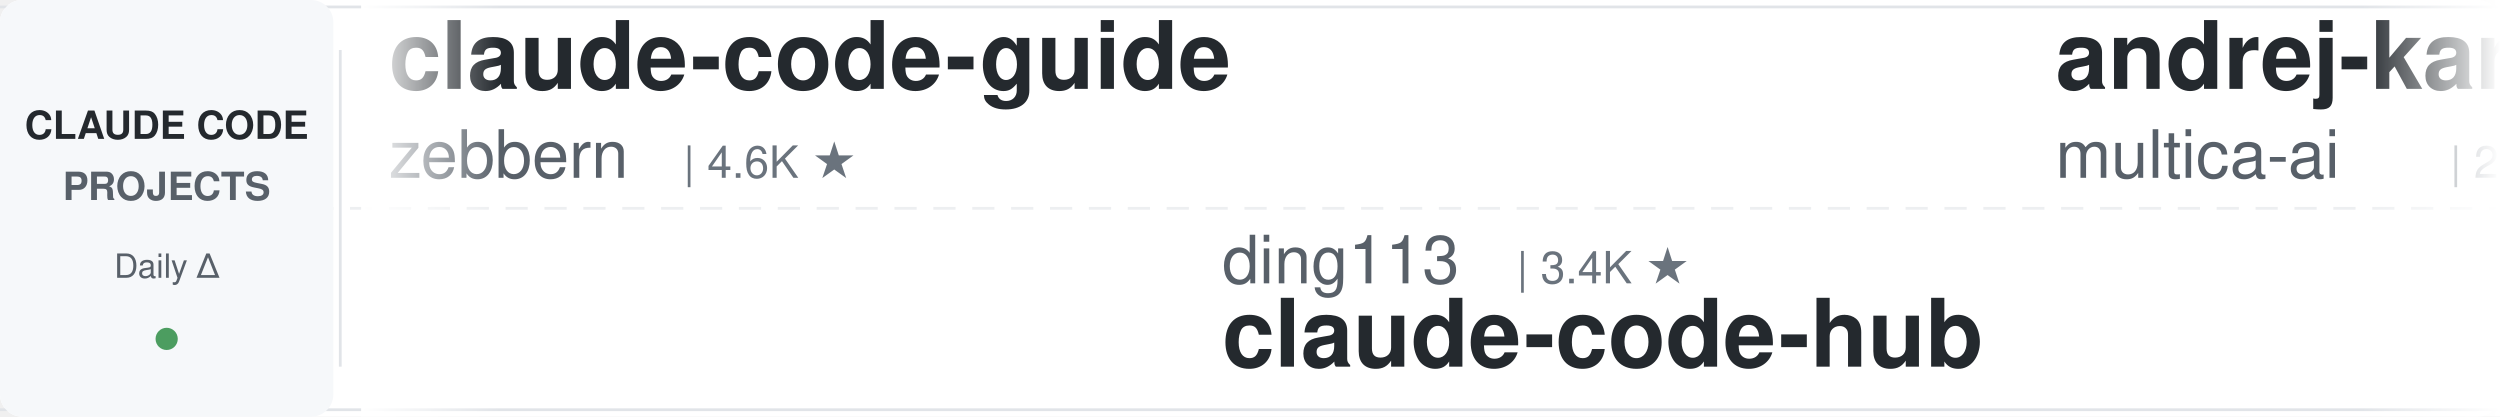
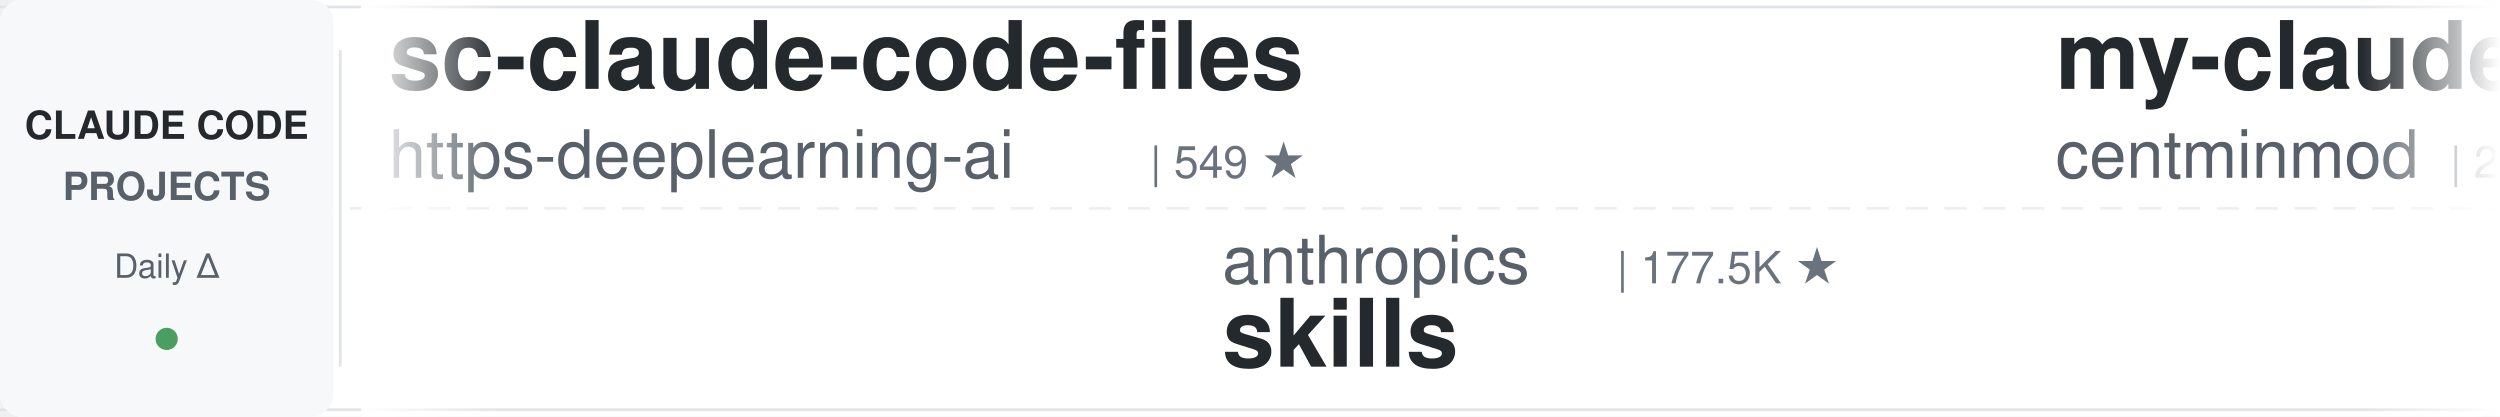
<svg xmlns="http://www.w3.org/2000/svg" width="900" height="150">
  <defs>
    <linearGradient id="leftFade" x1="0%" y1="0%" x2="100%" y2="0%">
      <stop offset="0%" style="stop-color:#ffffff;stop-opacity:1" />
      <stop offset="100%" style="stop-color:#ffffff;stop-opacity:0" />
    </linearGradient>
    <linearGradient id="rightFade" x1="0%" y1="0%" x2="100%" y2="0%">
      <stop offset="0%" style="stop-color:#ffffff;stop-opacity:0" />
      <stop offset="100%" style="stop-color:#ffffff;stop-opacity:1" />
    </linearGradient>
  </defs>
  <rect width="900" height="150" fill="#ffffff" rx="8" />
  <rect x="0" y="2" width="900" height="1" fill="#e1e4e8" />
  <rect x="0" y="147" width="900" height="1" fill="#e1e4e8" />
  <line x1="0" y1="75" x2="900" y2="75" stroke="#e1e4e8" stroke-width="1" stroke-dasharray="8 6" opacity="0.6" />
  <rect x="0" y="0" width="120" height="150" fill="#f6f8fa" rx="8" />
  <text x="60" y="50" font-family="-apple-system, BlinkMacSystemFont, 'Segoe UI', Helvetica, Arial, sans-serif" font-size="14" font-weight="600" fill="#24292e" text-anchor="middle">CLAUDE CODE</text>
  <text x="60" y="72" font-family="-apple-system, BlinkMacSystemFont, 'Segoe UI', Helvetica, Arial, sans-serif" font-size="14" font-weight="600" fill="#586069" text-anchor="middle">PROJECTS</text>
  <text x="60" y="100" font-family="-apple-system, BlinkMacSystemFont, 'Segoe UI', Helvetica, Arial, sans-serif" font-size="12" font-weight="500" fill="#586069" text-anchor="middle">Daily Δ</text>
  <circle cx="60" cy="122" r="4" fill="#22863a" opacity="0.8" />
  <rect x="122" y="18" width="1" height="114" fill="#e1e4e8" />
  <clipPath id="tickerClip">
    <rect x="130" y="0" width="770" height="150" />
  </clipPath>
  <g clip-path="url(#tickerClip)">
    <g id="tickerItems">
      <animateTransform attributeName="transform" attributeType="XML" type="translate" from="0 0" to="-3000 0" dur="54s" repeatCount="indefinite" />
      <g transform="translate(0, 0)">
-         <text x="140" y="32" font-family="-apple-system, BlinkMacSystemFont, 'Segoe UI', Helvetica, Arial, sans-serif" font-size="34" font-weight="600" fill="#24292e">claude-code-guide</text>
-         <text x="140" y="64" font-family="-apple-system, BlinkMacSystemFont, 'Segoe UI', Helvetica, Arial, sans-serif" font-size="24" font-weight="400" fill="#586069">zebbern</text>
-         <text x="246" y="64" font-family="-apple-system, BlinkMacSystemFont, 'Segoe UI', Helvetica, Arial, sans-serif" font-size="16" font-weight="500" fill="#6a737d">| 4.6K ★</text>
+         <text x="140" y="32" font-family="-apple-system, BlinkMacSystemFont, 'Segoe UI', Helvetica, Arial, sans-serif" font-size="34" font-weight="600" fill="#24292e">sc-claude-code-files</text>
+         <text x="140" y="64" font-family="-apple-system, BlinkMacSystemFont, 'Segoe UI', Helvetica, Arial, sans-serif" font-size="24" font-weight="400" fill="#586069">https-deeplearning-ai</text>
+         <text x="414" y="64" font-family="-apple-system, BlinkMacSystemFont, 'Segoe UI', Helvetica, Arial, sans-serif" font-size="16" font-weight="500" fill="#6a737d">| 549 ★</text>
      </g>
      <g transform="translate(300, 0)">
-         <text x="140" y="102" font-family="-apple-system, BlinkMacSystemFont, 'Segoe UI', Helvetica, Arial, sans-serif" font-size="24" font-weight="400" fill="#586069">ding113</text>
-         <text x="246" y="102" font-family="-apple-system, BlinkMacSystemFont, 'Segoe UI', Helvetica, Arial, sans-serif" font-size="16" font-weight="500" fill="#6a737d">| 3.4K ★</text>
-         <text x="140" y="132" font-family="-apple-system, BlinkMacSystemFont, 'Segoe UI', Helvetica, Arial, sans-serif" font-size="34" font-weight="600" fill="#24292e">claude-code-hub</text>
+         <text x="140" y="102" font-family="-apple-system, BlinkMacSystemFont, 'Segoe UI', Helvetica, Arial, sans-serif" font-size="24" font-weight="400" fill="#586069">anthropics</text>
+         <text x="282" y="102" font-family="-apple-system, BlinkMacSystemFont, 'Segoe UI', Helvetica, Arial, sans-serif" font-size="16" font-weight="500" fill="#6a737d">| 177.5K ★</text>
+         <text x="140" y="132" font-family="-apple-system, BlinkMacSystemFont, 'Segoe UI', Helvetica, Arial, sans-serif" font-size="34" font-weight="600" fill="#24292e">skills</text>
      </g>
      <g transform="translate(600, 0)">
-         <text x="140" y="32" font-family="-apple-system, BlinkMacSystemFont, 'Segoe UI', Helvetica, Arial, sans-serif" font-size="34" font-weight="600" fill="#24292e">andrej-karpathy-skills</text>
-         <text x="140" y="64" font-family="-apple-system, BlinkMacSystemFont, 'Segoe UI', Helvetica, Arial, sans-serif" font-size="24" font-weight="400" fill="#586069">multica-ai</text>
-         <text x="282" y="64" font-family="-apple-system, BlinkMacSystemFont, 'Segoe UI', Helvetica, Arial, sans-serif" font-size="16" font-weight="500" fill="#6a737d">| 214.5K ★</text>
+         <text x="140" y="32" font-family="-apple-system, BlinkMacSystemFont, 'Segoe UI', Helvetica, Arial, sans-serif" font-size="34" font-weight="600" fill="#24292e">my-claude-code-setup</text>
+         <text x="140" y="64" font-family="-apple-system, BlinkMacSystemFont, 'Segoe UI', Helvetica, Arial, sans-serif" font-size="24" font-weight="400" fill="#586069">centminmod</text>
+         <text x="282" y="64" font-family="-apple-system, BlinkMacSystemFont, 'Segoe UI', Helvetica, Arial, sans-serif" font-size="16" font-weight="500" fill="#6a737d">| 2.6K ★</text>
      </g>
      <g transform="translate(900, 0)">
-         <text x="140" y="102" font-family="-apple-system, BlinkMacSystemFont, 'Segoe UI', Helvetica, Arial, sans-serif" font-size="24" font-weight="400" fill="#586069">disler</text>
-         <text x="234" y="102" font-family="-apple-system, BlinkMacSystemFont, 'Segoe UI', Helvetica, Arial, sans-serif" font-size="16" font-weight="500" fill="#6a737d">| 1.7K ★</text>
-         <text x="140" y="132" font-family="-apple-system, BlinkMacSystemFont, 'Segoe UI', Helvetica, Arial, sans-serif" font-size="34" font-weight="600" fill="#24292e">pi-vs-claude-code</text>
+         <text x="140" y="102" font-family="-apple-system, BlinkMacSystemFont, 'Segoe UI', Helvetica, Arial, sans-serif" font-size="24" font-weight="400" fill="#586069">1rgs</text>
+         <text x="210" y="102" font-family="-apple-system, BlinkMacSystemFont, 'Segoe UI', Helvetica, Arial, sans-serif" font-size="16" font-weight="500" fill="#6a737d">| 3.8K ★</text>
+         <text x="140" y="132" font-family="-apple-system, BlinkMacSystemFont, 'Segoe UI', Helvetica, Arial, sans-serif" font-size="34" font-weight="600" fill="#24292e">claude-code-proxy</text>
      </g>
      <g transform="translate(1200, 0)">
-         <text x="140" y="32" font-family="-apple-system, BlinkMacSystemFont, 'Segoe UI', Helvetica, Arial, sans-serif" font-size="34" font-weight="600" fill="#24292e">claude-coder</text>
-         <text x="140" y="64" font-family="-apple-system, BlinkMacSystemFont, 'Segoe UI', Helvetica, Arial, sans-serif" font-size="24" font-weight="400" fill="#586069">kodu-ai</text>
-         <text x="246" y="64" font-family="-apple-system, BlinkMacSystemFont, 'Segoe UI', Helvetica, Arial, sans-serif" font-size="16" font-weight="500" fill="#6a737d">| 5.2K ★</text>
+         <text x="140" y="32" font-family="-apple-system, BlinkMacSystemFont, 'Segoe UI', Helvetica, Arial, sans-serif" font-size="34" font-weight="600" fill="#24292e">claude-code-book</text>
+         <text x="140" y="64" font-family="-apple-system, BlinkMacSystemFont, 'Segoe UI', Helvetica, Arial, sans-serif" font-size="24" font-weight="400" fill="#586069">lintsinghua</text>
+         <text x="294" y="64" font-family="-apple-system, BlinkMacSystemFont, 'Segoe UI', Helvetica, Arial, sans-serif" font-size="16" font-weight="500" fill="#6a737d">| 4.3K ★</text>
      </g>
      <g transform="translate(1500, 0)">
-         <text x="140" y="102" font-family="-apple-system, BlinkMacSystemFont, 'Segoe UI', Helvetica, Arial, sans-serif" font-size="24" font-weight="400" fill="#586069">digitalsamba</text>
-         <text x="306" y="102" font-family="-apple-system, BlinkMacSystemFont, 'Segoe UI', Helvetica, Arial, sans-serif" font-size="16" font-weight="500" fill="#6a737d">| 2.1K ★</text>
-         <text x="140" y="132" font-family="-apple-system, BlinkMacSystemFont, 'Segoe UI', Helvetica, Arial, sans-serif" font-size="34" font-weight="600" fill="#24292e">claude-code-video-toolki...</text>
-       </g>
-       <g transform="translate(1800, 0)">
-         <text x="140" y="32" font-family="-apple-system, BlinkMacSystemFont, 'Segoe UI', Helvetica, Arial, sans-serif" font-size="34" font-weight="600" fill="#24292e">claude-code-infrastructu...</text>
-         <text x="140" y="64" font-family="-apple-system, BlinkMacSystemFont, 'Segoe UI', Helvetica, Arial, sans-serif" font-size="24" font-weight="400" fill="#586069">diet103</text>
-         <text x="246" y="64" font-family="-apple-system, BlinkMacSystemFont, 'Segoe UI', Helvetica, Arial, sans-serif" font-size="16" font-weight="500" fill="#6a737d">| 10.0K ★</text>
-       </g>
-       <g transform="translate(2100, 0)">
-         <text x="140" y="102" font-family="-apple-system, BlinkMacSystemFont, 'Segoe UI', Helvetica, Arial, sans-serif" font-size="24" font-weight="400" fill="#586069">musistudio</text>
-         <text x="282" y="102" font-family="-apple-system, BlinkMacSystemFont, 'Segoe UI', Helvetica, Arial, sans-serif" font-size="16" font-weight="500" fill="#6a737d">| 37.4K ★</text>
-         <text x="140" y="132" font-family="-apple-system, BlinkMacSystemFont, 'Segoe UI', Helvetica, Arial, sans-serif" font-size="34" font-weight="600" fill="#24292e">claude-code-router</text>
-       </g>
-       <g transform="translate(2400, 0)">
-         <text x="140" y="32" font-family="-apple-system, BlinkMacSystemFont, 'Segoe UI', Helvetica, Arial, sans-serif" font-size="34" font-weight="600" fill="#24292e">how-claude-code-works</text>
-         <text x="140" y="64" font-family="-apple-system, BlinkMacSystemFont, 'Segoe UI', Helvetica, Arial, sans-serif" font-size="24" font-weight="400" fill="#586069">Windy3f3f3f3f</text>
-         <text x="318" y="64" font-family="-apple-system, BlinkMacSystemFont, 'Segoe UI', Helvetica, Arial, sans-serif" font-size="16" font-weight="500" fill="#6a737d">| 3.7K ★</text>
-       </g>
-       <g transform="translate(2700, 0)">
        <text x="140" y="102" font-family="-apple-system, BlinkMacSystemFont, 'Segoe UI', Helvetica, Arial, sans-serif" font-size="24" font-weight="400" fill="#586069">frankbria</text>
        <text x="270" y="102" font-family="-apple-system, BlinkMacSystemFont, 'Segoe UI', Helvetica, Arial, sans-serif" font-size="16" font-weight="500" fill="#6a737d">| 9.6K ★</text>
        <text x="140" y="132" font-family="-apple-system, BlinkMacSystemFont, 'Segoe UI', Helvetica, Arial, sans-serif" font-size="34" font-weight="600" fill="#24292e">ralph-claude-code</text>
      </g>
+       <g transform="translate(1800, 0)">
+         <text x="140" y="32" font-family="-apple-system, BlinkMacSystemFont, 'Segoe UI', Helvetica, Arial, sans-serif" font-size="34" font-weight="600" fill="#24292e">claude-code-source</text>
+         <text x="140" y="64" font-family="-apple-system, BlinkMacSystemFont, 'Segoe UI', Helvetica, Arial, sans-serif" font-size="24" font-weight="400" fill="#586069">hangsman</text>
+         <text x="258" y="64" font-family="-apple-system, BlinkMacSystemFont, 'Segoe UI', Helvetica, Arial, sans-serif" font-size="16" font-weight="500" fill="#6a737d">| 795 ★</text>
+       </g>
+       <g transform="translate(2100, 0)">
+         <text x="140" y="102" font-family="-apple-system, BlinkMacSystemFont, 'Segoe UI', Helvetica, Arial, sans-serif" font-size="24" font-weight="400" fill="#586069">overwirehq</text>
+         <text x="282" y="102" font-family="-apple-system, BlinkMacSystemFont, 'Segoe UI', Helvetica, Arial, sans-serif" font-size="16" font-weight="500" fill="#6a737d">| 2.8K ★</text>
+         <text x="140" y="132" font-family="-apple-system, BlinkMacSystemFont, 'Segoe UI', Helvetica, Arial, sans-serif" font-size="34" font-weight="600" fill="#24292e">claude-code-telegram</text>
+       </g>
+       <g transform="translate(2400, 0)">
+         <text x="140" y="32" font-family="-apple-system, BlinkMacSystemFont, 'Segoe UI', Helvetica, Arial, sans-serif" font-size="34" font-weight="600" fill="#24292e">Open-ClaudeCode</text>
+         <text x="140" y="64" font-family="-apple-system, BlinkMacSystemFont, 'Segoe UI', Helvetica, Arial, sans-serif" font-size="24" font-weight="400" fill="#586069">LING71671</text>
+         <text x="270" y="64" font-family="-apple-system, BlinkMacSystemFont, 'Segoe UI', Helvetica, Arial, sans-serif" font-size="16" font-weight="500" fill="#6a737d">| 957 ★</text>
+       </g>
+       <g transform="translate(2700, 0)">
+         <text x="140" y="102" font-family="-apple-system, BlinkMacSystemFont, 'Segoe UI', Helvetica, Arial, sans-serif" font-size="24" font-weight="400" fill="#586069">JrCx7scC</text>
+         <text x="258" y="102" font-family="-apple-system, BlinkMacSystemFont, 'Segoe UI', Helvetica, Arial, sans-serif" font-size="16" font-weight="500" fill="#6a737d">| 376 ★</text>
+         <text x="140" y="132" font-family="-apple-system, BlinkMacSystemFont, 'Segoe UI', Helvetica, Arial, sans-serif" font-size="34" font-weight="600" fill="#24292e">claude-code-source</text>
+       </g>
      <g transform="translate(3000, 0)">
-         <text x="140" y="32" font-family="-apple-system, BlinkMacSystemFont, 'Segoe UI', Helvetica, Arial, sans-serif" font-size="34" font-weight="600" fill="#24292e">claude-code-guide</text>
-         <text x="140" y="64" font-family="-apple-system, BlinkMacSystemFont, 'Segoe UI', Helvetica, Arial, sans-serif" font-size="24" font-weight="400" fill="#586069">zebbern</text>
-         <text x="246" y="64" font-family="-apple-system, BlinkMacSystemFont, 'Segoe UI', Helvetica, Arial, sans-serif" font-size="16" font-weight="500" fill="#6a737d">| 4.6K ★</text>
+         <text x="140" y="32" font-family="-apple-system, BlinkMacSystemFont, 'Segoe UI', Helvetica, Arial, sans-serif" font-size="34" font-weight="600" fill="#24292e">sc-claude-code-files</text>
+         <text x="140" y="64" font-family="-apple-system, BlinkMacSystemFont, 'Segoe UI', Helvetica, Arial, sans-serif" font-size="24" font-weight="400" fill="#586069">https-deeplearning-ai</text>
+         <text x="414" y="64" font-family="-apple-system, BlinkMacSystemFont, 'Segoe UI', Helvetica, Arial, sans-serif" font-size="16" font-weight="500" fill="#6a737d">| 549 ★</text>
      </g>
      <g transform="translate(3300, 0)">
-         <text x="140" y="102" font-family="-apple-system, BlinkMacSystemFont, 'Segoe UI', Helvetica, Arial, sans-serif" font-size="24" font-weight="400" fill="#586069">ding113</text>
-         <text x="246" y="102" font-family="-apple-system, BlinkMacSystemFont, 'Segoe UI', Helvetica, Arial, sans-serif" font-size="16" font-weight="500" fill="#6a737d">| 3.4K ★</text>
-         <text x="140" y="132" font-family="-apple-system, BlinkMacSystemFont, 'Segoe UI', Helvetica, Arial, sans-serif" font-size="34" font-weight="600" fill="#24292e">claude-code-hub</text>
+         <text x="140" y="102" font-family="-apple-system, BlinkMacSystemFont, 'Segoe UI', Helvetica, Arial, sans-serif" font-size="24" font-weight="400" fill="#586069">anthropics</text>
+         <text x="282" y="102" font-family="-apple-system, BlinkMacSystemFont, 'Segoe UI', Helvetica, Arial, sans-serif" font-size="16" font-weight="500" fill="#6a737d">| 177.5K ★</text>
+         <text x="140" y="132" font-family="-apple-system, BlinkMacSystemFont, 'Segoe UI', Helvetica, Arial, sans-serif" font-size="34" font-weight="600" fill="#24292e">skills</text>
      </g>
      <g transform="translate(3600, 0)">
-         <text x="140" y="32" font-family="-apple-system, BlinkMacSystemFont, 'Segoe UI', Helvetica, Arial, sans-serif" font-size="34" font-weight="600" fill="#24292e">andrej-karpathy-skills</text>
-         <text x="140" y="64" font-family="-apple-system, BlinkMacSystemFont, 'Segoe UI', Helvetica, Arial, sans-serif" font-size="24" font-weight="400" fill="#586069">multica-ai</text>
-         <text x="282" y="64" font-family="-apple-system, BlinkMacSystemFont, 'Segoe UI', Helvetica, Arial, sans-serif" font-size="16" font-weight="500" fill="#6a737d">| 214.5K ★</text>
+         <text x="140" y="32" font-family="-apple-system, BlinkMacSystemFont, 'Segoe UI', Helvetica, Arial, sans-serif" font-size="34" font-weight="600" fill="#24292e">my-claude-code-setup</text>
+         <text x="140" y="64" font-family="-apple-system, BlinkMacSystemFont, 'Segoe UI', Helvetica, Arial, sans-serif" font-size="24" font-weight="400" fill="#586069">centminmod</text>
+         <text x="282" y="64" font-family="-apple-system, BlinkMacSystemFont, 'Segoe UI', Helvetica, Arial, sans-serif" font-size="16" font-weight="500" fill="#6a737d">| 2.6K ★</text>
      </g>
      <g transform="translate(3900, 0)">
-         <text x="140" y="102" font-family="-apple-system, BlinkMacSystemFont, 'Segoe UI', Helvetica, Arial, sans-serif" font-size="24" font-weight="400" fill="#586069">disler</text>
-         <text x="234" y="102" font-family="-apple-system, BlinkMacSystemFont, 'Segoe UI', Helvetica, Arial, sans-serif" font-size="16" font-weight="500" fill="#6a737d">| 1.7K ★</text>
-         <text x="140" y="132" font-family="-apple-system, BlinkMacSystemFont, 'Segoe UI', Helvetica, Arial, sans-serif" font-size="34" font-weight="600" fill="#24292e">pi-vs-claude-code</text>
+         <text x="140" y="102" font-family="-apple-system, BlinkMacSystemFont, 'Segoe UI', Helvetica, Arial, sans-serif" font-size="24" font-weight="400" fill="#586069">1rgs</text>
+         <text x="210" y="102" font-family="-apple-system, BlinkMacSystemFont, 'Segoe UI', Helvetica, Arial, sans-serif" font-size="16" font-weight="500" fill="#6a737d">| 3.8K ★</text>
+         <text x="140" y="132" font-family="-apple-system, BlinkMacSystemFont, 'Segoe UI', Helvetica, Arial, sans-serif" font-size="34" font-weight="600" fill="#24292e">claude-code-proxy</text>
      </g>
    </g>
  </g>
  <rect x="130" y="0" width="50" height="150" fill="url(#leftFade)" />
  <rect x="850" y="0" width="50" height="150" fill="url(#rightFade)" />
</svg>
